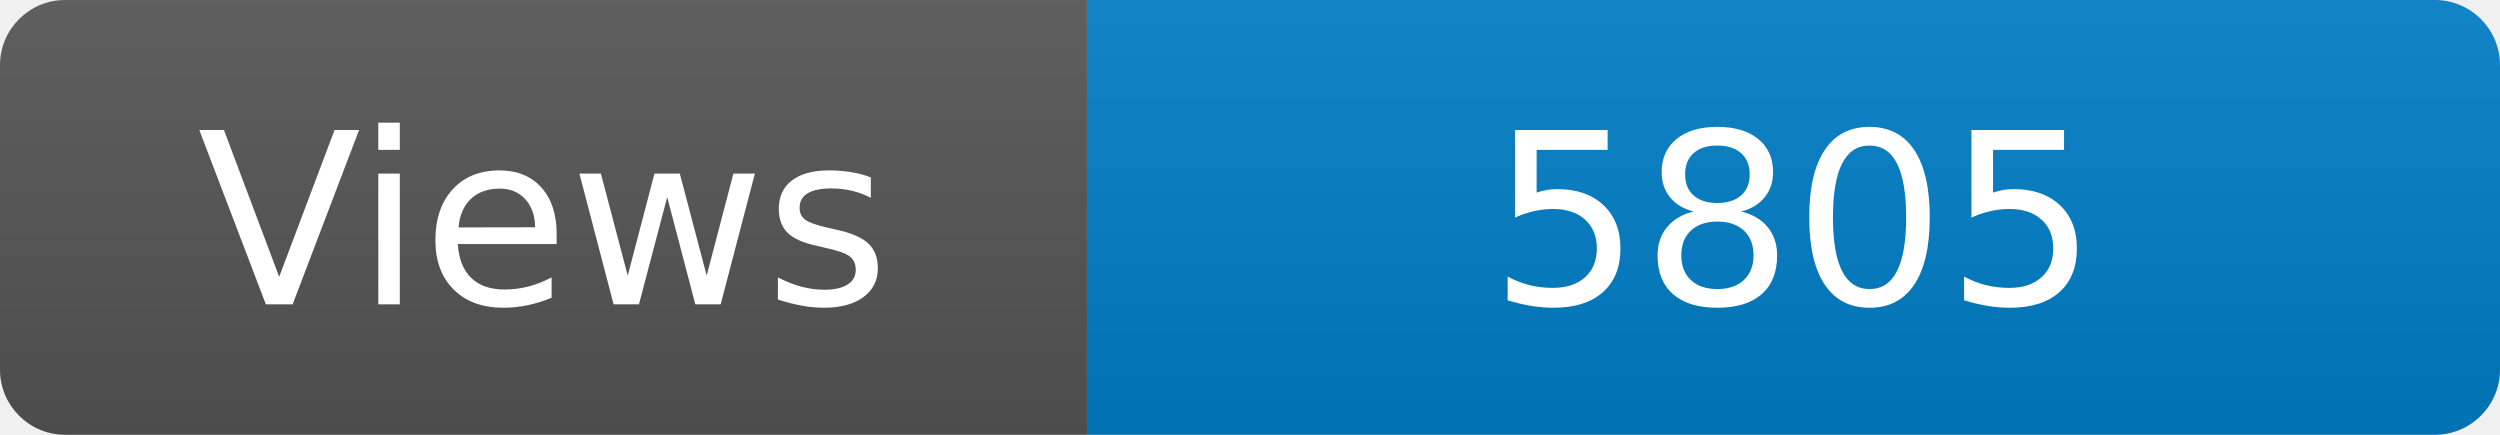
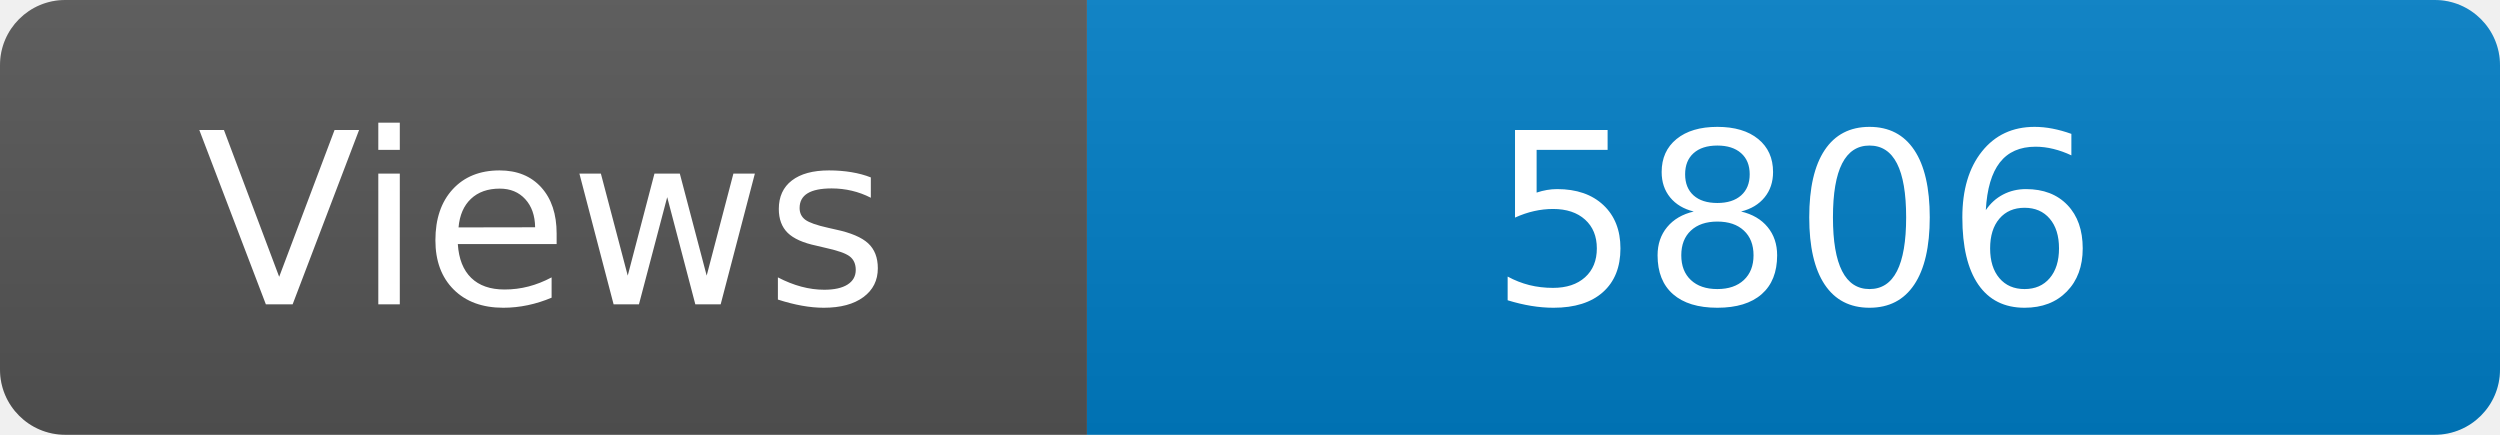
<svg xmlns="http://www.w3.org/2000/svg" width="115" height="20" role="img" aria-label="Maintained?: yes">
  <linearGradient id="s" x2="0" y2="100%">
    <stop offset="0" stop-color="#bbb" stop-opacity=".1" />
    <stop offset="1" stop-opacity=".1" />
  </linearGradient>
  <clipPath id="r">
    <rect width="115" height="20" rx="3" fill="#fff" />
  </clipPath>
  <g clip-path="url(#r)">
    <rect width="50" height="20" fill="#555" />
    <rect x="50" width="160" height="20" fill="#007ec6" />
    <rect width="115" height="20" fill="url(#s)" />
  </g>
  <g fill="#fff" text-anchor="middle" font-family="Verdana,Geneva,DejaVu Sans,sans-serif" font-size="110">
    <text x="250" y="140" transform="scale(.1)" fill="#fff">Views</text>
-     <text x="825" y="140" transform="scale(.1)" fill="#fff">5805</text>
+     <text x="825" y="140" transform="scale(.1)" fill="#fff">5806</text>
  </g>
</svg>
